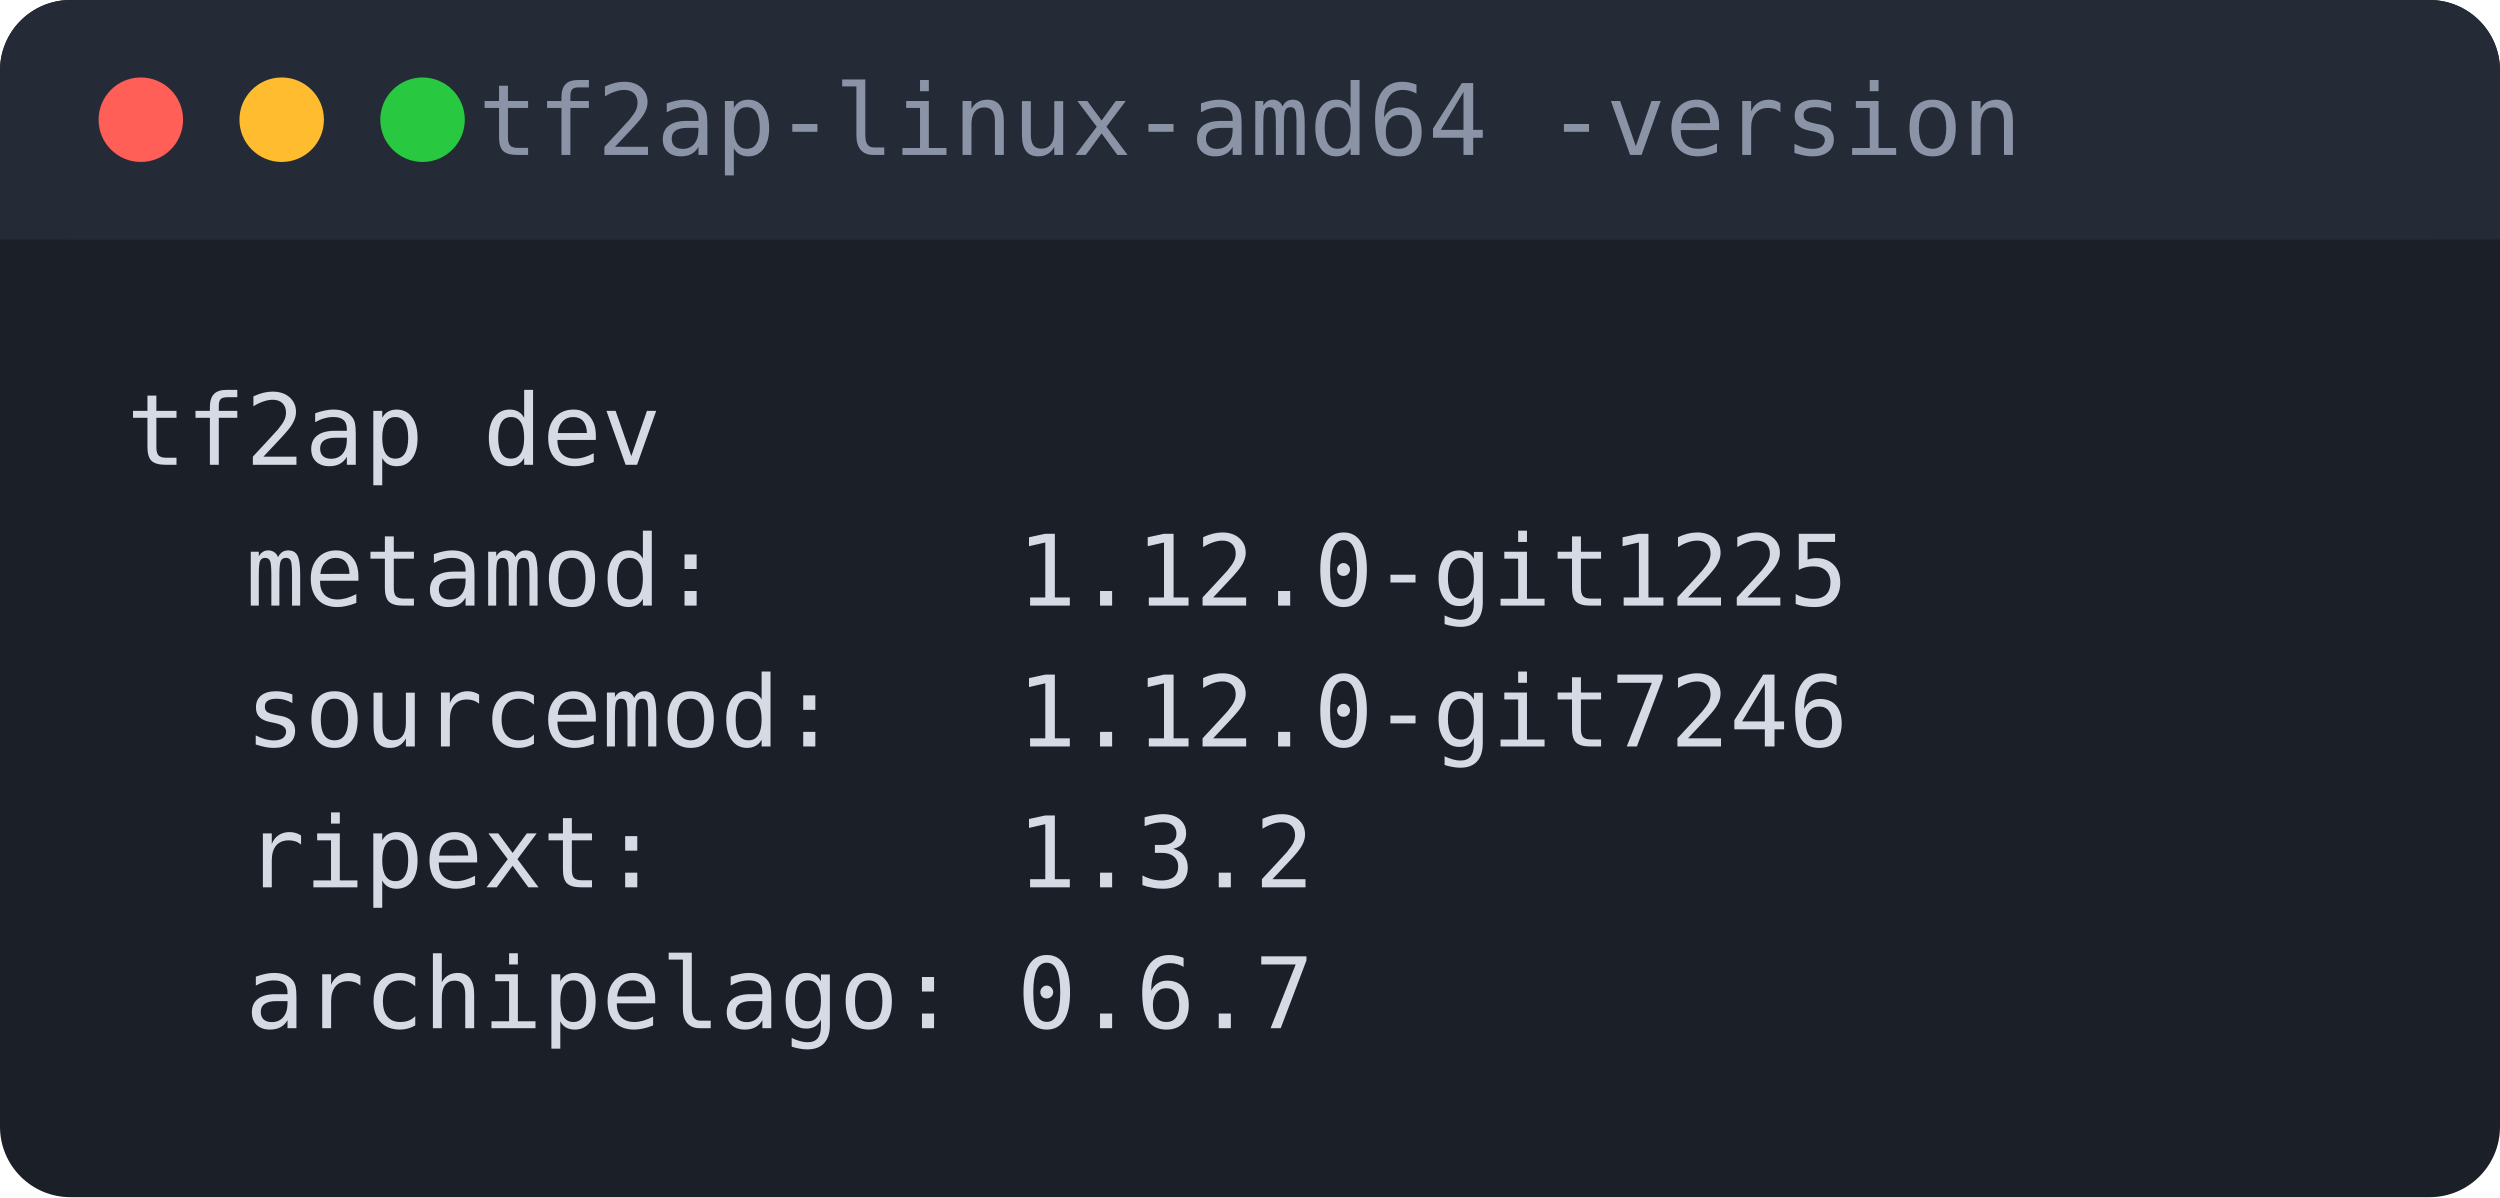
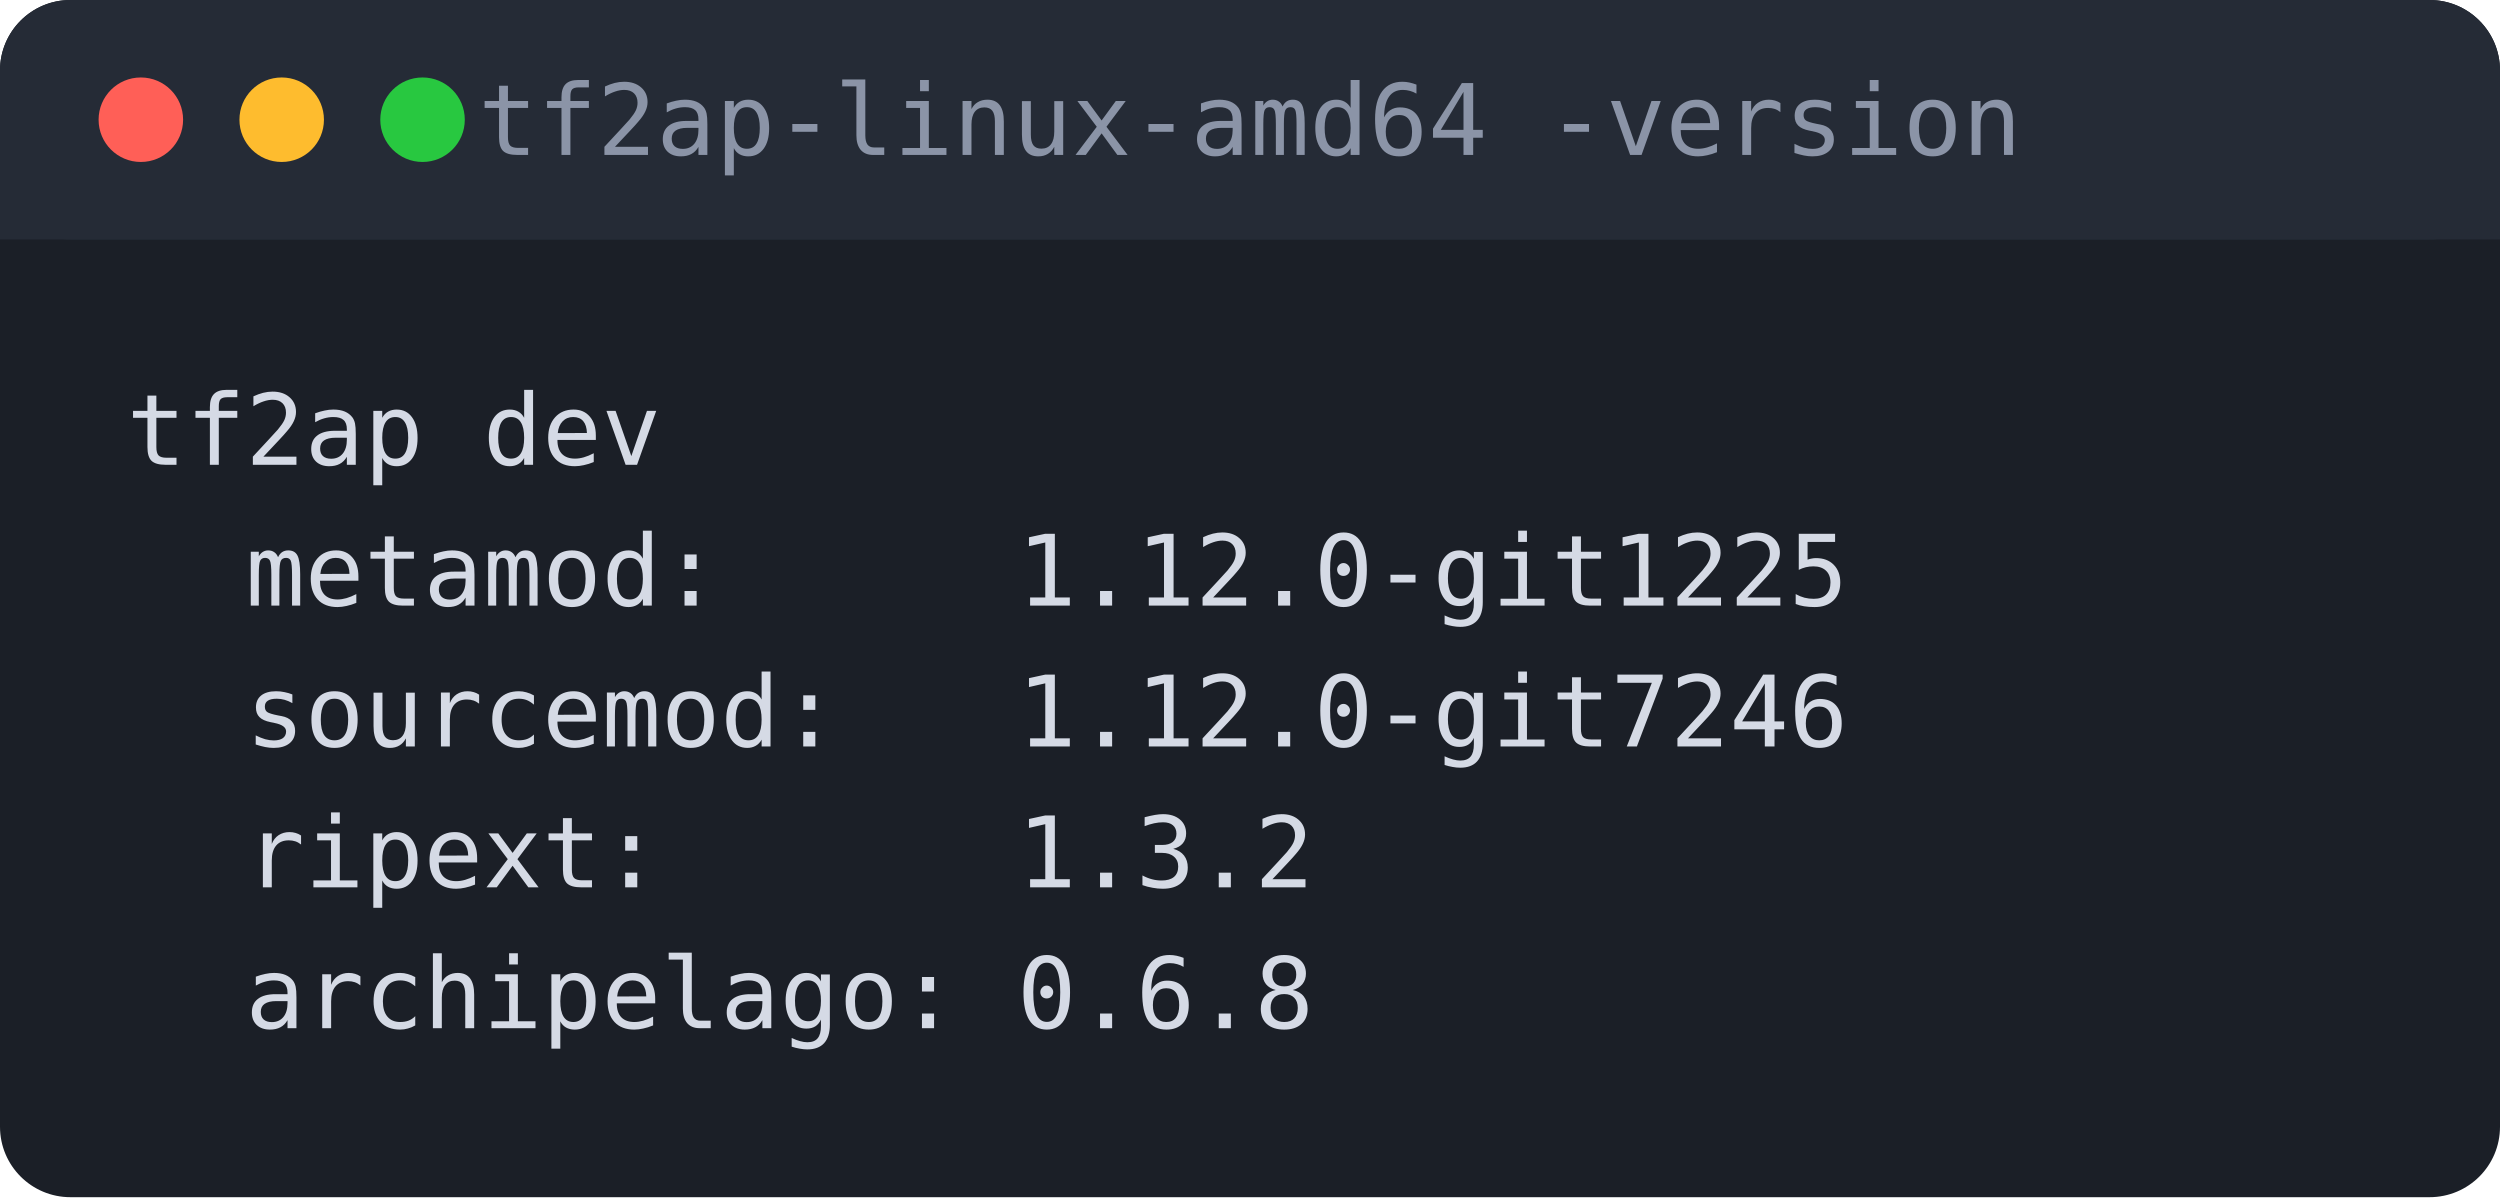
<svg xmlns="http://www.w3.org/2000/svg" width="355" height="170" viewBox="0 0 355 170" font-family="ui-monospace, SFMono-Regular, Menlo, Consolas, monospace" font-size="14">
  <rect width="355" height="170" rx="10" fill="#1b1f27" />
  <rect width="355" height="34" rx="10" fill="#252b36" />
  <rect y="24" width="355" height="10" fill="#252b36" />
  <circle cx="20" cy="17" r="6" fill="#ff5f57" />
  <circle cx="40" cy="17" r="6" fill="#febc2e" />
  <circle cx="60" cy="17" r="6" fill="#28c840" />
  <text text-anchor="middle" x="177.5" y="22" fill="#8b94a7">tf2ap-linux-amd64 -version</text>
  <text x="18" y="66" fill="#d5dae5" xml:space="preserve">tf2ap dev</text>
  <text x="18" y="86" fill="#d5dae5" xml:space="preserve">  metamod:     1.12.0-git1225</text>
  <text x="18" y="106" fill="#d5dae5" xml:space="preserve">  sourcemod:   1.12.0-git7246</text>
  <text x="18" y="126" fill="#d5dae5" xml:space="preserve">  ripext:      1.3.2</text>
-   <text x="18" y="146" fill="#d5dae5" xml:space="preserve">  archipelago: 0.6.7</text>
+   <text x="18" y="146" fill="#d5dae5" xml:space="preserve">  archipelago: 0.6.8</text>
</svg>
